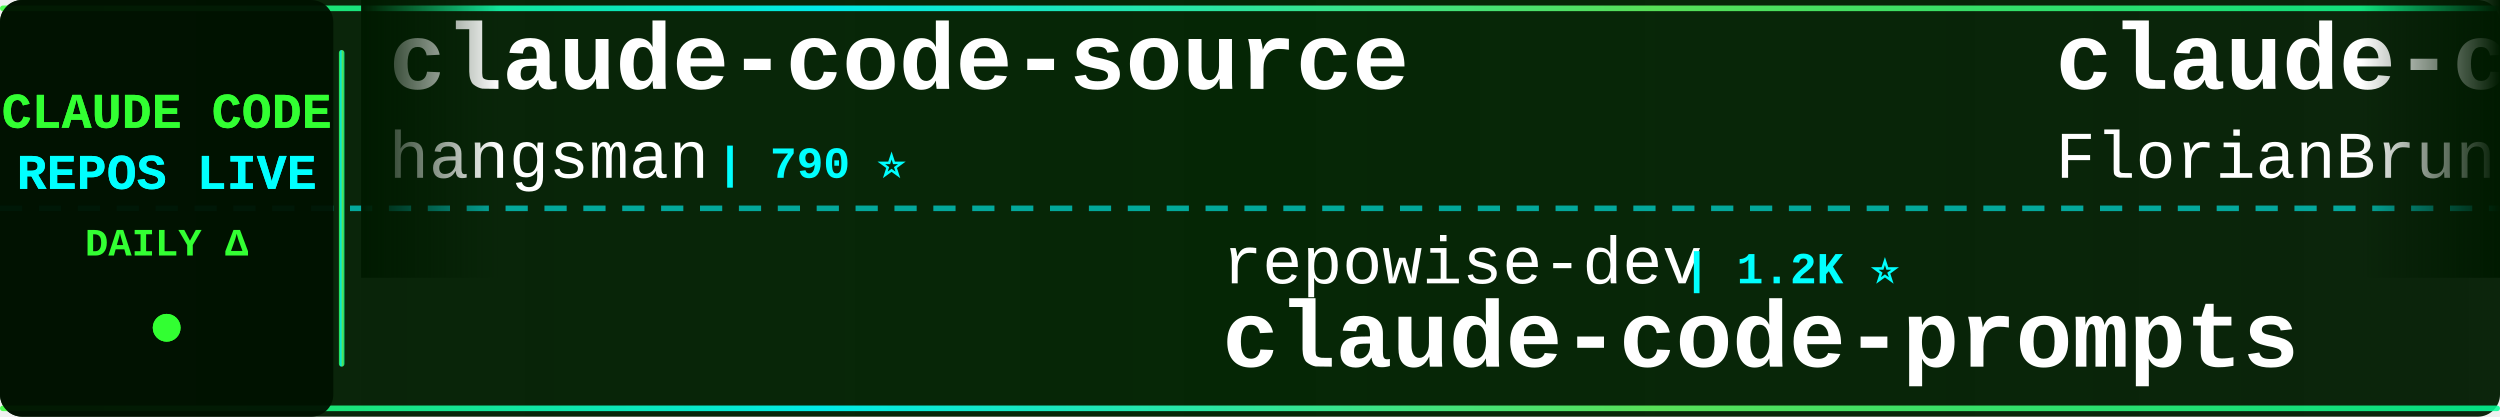
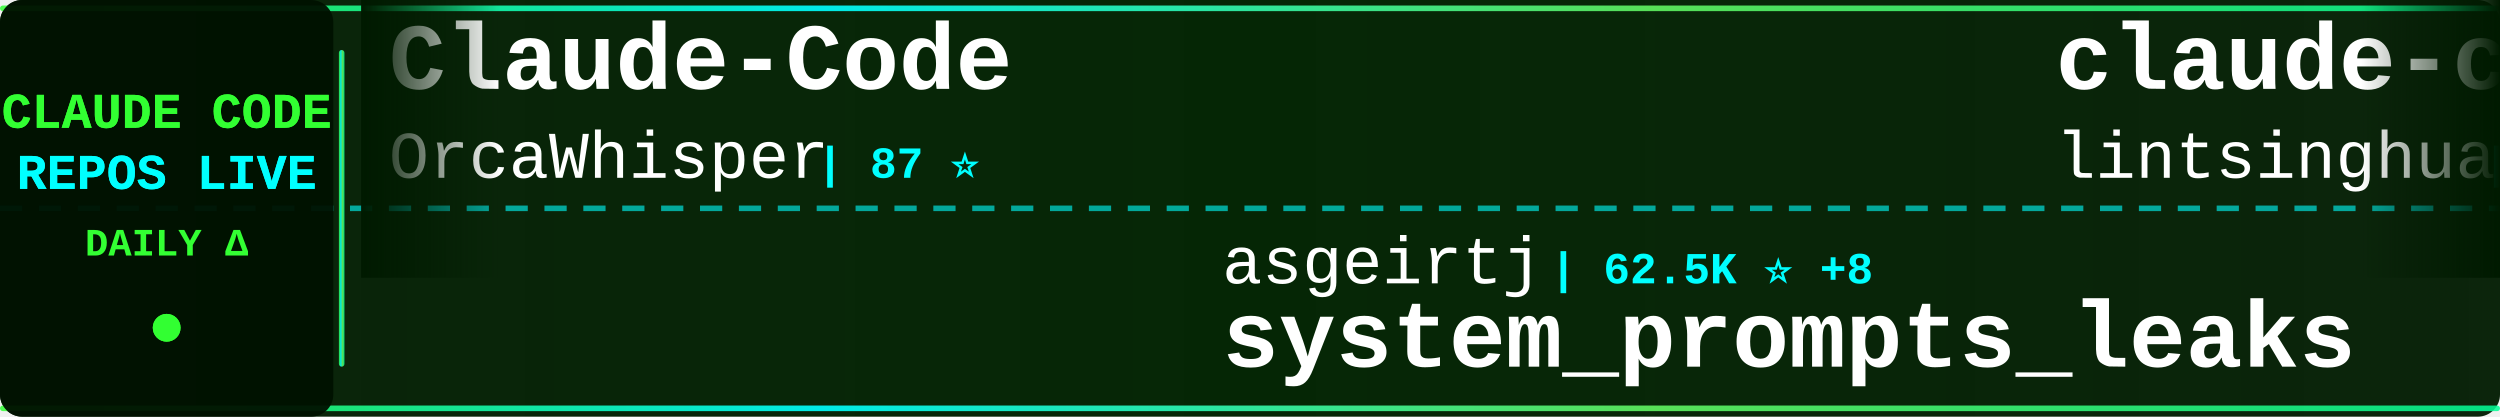
<svg xmlns="http://www.w3.org/2000/svg" width="900" height="150">
  <defs>
    <linearGradient id="tickerBg" x1="0%" y1="0%" x2="100%" y2="0%">
      <stop offset="0%" style="stop-color:#001a00;stop-opacity:0.95" />
      <stop offset="50%" style="stop-color:#002200;stop-opacity:0.98" />
      <stop offset="100%" style="stop-color:#001a00;stop-opacity:0.95" />
    </linearGradient>
    <linearGradient id="borderGrad" x1="0%" y1="0%" x2="100%" y2="0%">
      <stop offset="0%" style="stop-color:#33ff33;stop-opacity:0.85">
        <animate attributeName="stop-opacity" values="0.85;1;0.85" dur="2s" repeatCount="indefinite" />
      </stop>
      <stop offset="33%" style="stop-color:#00ffff;stop-opacity:0.9">
        <animate attributeName="stop-opacity" values="0.9;1;0.9" dur="2.2s" repeatCount="indefinite" />
      </stop>
      <stop offset="66%" style="stop-color:#66ff66;stop-opacity:0.85">
        <animate attributeName="stop-opacity" values="0.85;1;0.85" dur="1.8s" repeatCount="indefinite" />
      </stop>
      <stop offset="100%" style="stop-color:#00ff99;stop-opacity:0.85">
        <animate attributeName="stop-opacity" values="0.85;1;0.85" dur="2s" repeatCount="indefinite" />
      </stop>
    </linearGradient>
    <filter id="textGlow">
      <feGaussianBlur stdDeviation="0.1" result="coloredBlur" />
      <feMerge>
        <feMergeNode in="coloredBlur" />
        <feMergeNode in="SourceGraphic" />
      </feMerge>
    </filter>
    <filter id="metricGlow">
      <feGaussianBlur stdDeviation="0.2" result="coloredBlur" />
      <feMerge>
        <feMergeNode in="coloredBlur" />
        <feMergeNode in="SourceGraphic" />
      </feMerge>
    </filter>
    <linearGradient id="leftFade" x1="0%" y1="0%" x2="100%" y2="0%">
      <stop offset="0%" style="stop-color:#001a00;stop-opacity:1" />
      <stop offset="100%" style="stop-color:#001a00;stop-opacity:0" />
    </linearGradient>
    <linearGradient id="rightFade" x1="0%" y1="0%" x2="100%" y2="0%">
      <stop offset="0%" style="stop-color:#001a00;stop-opacity:0" />
      <stop offset="100%" style="stop-color:#001a00;stop-opacity:1" />
    </linearGradient>
  </defs>
  <rect width="900" height="150" fill="url(#tickerBg)" rx="8" />
  <rect x="0" y="2" width="900" height="2" fill="url(#borderGrad)" rx="1" />
  <rect x="0" y="146" width="900" height="2" fill="url(#borderGrad)" rx="1" />
  <line x1="0" y1="75" x2="900" y2="75" stroke="#00ffff" stroke-width="2" stroke-dasharray="8 6" opacity="0.6" />
  <rect x="0" y="0" width="120" height="150" fill="#001100" opacity="0.95" rx="8" />
  <text x="60" y="46" font-family="'Courier New', monospace" font-size="18" font-weight="bold" fill="#33ff33" text-anchor="middle" filter="url(#textGlow)">
    CLAUDE CODE
  </text>
  <text x="60" y="68" font-family="'Courier New', monospace" font-size="18" font-weight="bold" fill="#00ffff" text-anchor="middle" filter="url(#textGlow)">
    REPOS LIVE
  </text>
  <text x="60" y="92" font-family="'Courier New', monospace" font-size="14" font-weight="bold" fill="#33ff33" text-anchor="middle">
    DAILY Δ
  </text>
  <circle cx="60" cy="118" r="5" fill="#33ff33" filter="url(#metricGlow)">
    <animate attributeName="r" values="4;6;4" dur="1.5s" repeatCount="indefinite" />
    <animate attributeName="opacity" values="0.6;1;0.6" dur="1.5s" repeatCount="indefinite" />
  </circle>
  <rect x="122" y="18" width="2" height="114" fill="url(#borderGrad)" rx="1" />
  <clipPath id="tickerClip">
    <rect x="130" y="0" width="770" height="150" />
  </clipPath>
  <g clip-path="url(#tickerClip)">
    <g id="tickerItems">
      <animateTransform attributeName="transform" attributeType="XML" type="translate" from="0 0" to="-3000 0" dur="54s" repeatCount="indefinite" />
      <g transform="translate(0, 0)">
-         <text x="140" y="32" font-family="'Courier New', monospace" font-size="34" font-weight="bold" fill="#ffffff">claude-code-source</text>
-         <text x="140" y="64" font-family="'Courier New', monospace" font-size="24" font-weight="normal" fill="#ffffff" opacity="1.0">hangsman</text>
-         <text x="258" y="64" font-family="'Courier New', monospace" font-size="16" font-weight="bold" fill="#00ffff"> | 790 ⭐</text>
-       </g>
-       <g transform="translate(300, 0)">
-         <text x="140" y="102" font-family="'Courier New', monospace" font-size="24" font-weight="normal" fill="#ffffff" opacity="1.0">repowise-dev</text>
-         <text x="306" y="102" font-family="'Courier New', monospace" font-size="16" font-weight="bold" fill="#00ffff"> | 1.2K ⭐</text>
-         <text x="140" y="132" font-family="'Courier New', monospace" font-size="34" font-weight="bold" fill="#ffffff">claude-code-prompts</text>
-       </g>
-       <g transform="translate(600, 0)">
-         <text x="140" y="32" font-family="'Courier New', monospace" font-size="34" font-weight="bold" fill="#ffffff">claude-code-ultimate-gui...</text>
-         <text x="140" y="64" font-family="'Courier New', monospace" font-size="24" font-weight="normal" fill="#ffffff" opacity="1.0">FlorianBruniaux</text>
-         <text x="342" y="64" font-family="'Courier New', monospace" font-size="16" font-weight="bold" fill="#00ffff"> | 5.7K ⭐</text>
-       </g>
-       <g transform="translate(900, 0)">
-         <text x="140" y="102" font-family="'Courier New', monospace" font-size="24" font-weight="normal" fill="#ffffff" opacity="1.0">Maciek-roboblog</text>
-         <text x="342" y="102" font-family="'Courier New', monospace" font-size="16" font-weight="bold" fill="#00ffff"> | 8.6K ⭐ +1</text>
-         <text x="140" y="132" font-family="'Courier New', monospace" font-size="34" font-weight="bold" fill="#ffffff">Claude-Code-Usage-Monito...</text>
-       </g>
-       <g transform="translate(1200, 0)">
-         <text x="140" y="32" font-family="'Courier New', monospace" font-size="34" font-weight="bold" fill="#ffffff">claude-code-base-action</text>
-         <text x="140" y="64" font-family="'Courier New', monospace" font-size="24" font-weight="normal" fill="#ffffff" opacity="1.0">anthropics</text>
-         <text x="282" y="64" font-family="'Courier New', monospace" font-size="16" font-weight="bold" fill="#00ffff"> | 939 ⭐</text>
-       </g>
-       <g transform="translate(1500, 0)">
-         <text x="140" y="102" font-family="'Courier New', monospace" font-size="24" font-weight="normal" fill="#ffffff" opacity="1.0">centminmod</text>
-         <text x="282" y="102" font-family="'Courier New', monospace" font-size="16" font-weight="bold" fill="#00ffff"> | 2.5K ⭐ +1</text>
-         <text x="140" y="132" font-family="'Courier New', monospace" font-size="34" font-weight="bold" fill="#ffffff">my-claude-code-setup</text>
-       </g>
-       <g transform="translate(1800, 0)">
        <text x="140" y="32" font-family="'Courier New', monospace" font-size="34" font-weight="bold" fill="#ffffff">Claude-Code</text>
        <text x="140" y="64" font-family="'Courier New', monospace" font-size="24" font-weight="normal" fill="#ffffff" opacity="1.0">OrcaWhisper</text>
        <text x="294" y="64" font-family="'Courier New', monospace" font-size="16" font-weight="bold" fill="#00ffff"> | 87 ⭐</text>
      </g>
+       <g transform="translate(300, 0)">
+         <text x="140" y="102" font-family="'Courier New', monospace" font-size="24" font-weight="normal" fill="#ffffff" opacity="1.0">asgeirtj</text>
+         <text x="258" y="102" font-family="'Courier New', monospace" font-size="16" font-weight="bold" fill="#00ffff"> | 62.5K ⭐ +8</text>
+         <text x="140" y="132" font-family="'Courier New', monospace" font-size="34" font-weight="bold" fill="#ffffff">system_prompts_leaks</text>
+       </g>
+       <g transform="translate(600, 0)">
+         <text x="140" y="32" font-family="'Courier New', monospace" font-size="34" font-weight="bold" fill="#ffffff">claude-code-book</text>
+         <text x="140" y="64" font-family="'Courier New', monospace" font-size="24" font-weight="normal" fill="#ffffff" opacity="1.0">lintsinghua</text>
+         <text x="294" y="64" font-family="'Courier New', monospace" font-size="16" font-weight="bold" fill="#00ffff"> | 4.1K ⭐ +2</text>
+       </g>
+       <g transform="translate(900, 0)">
+         <text x="140" y="102" font-family="'Courier New', monospace" font-size="24" font-weight="normal" fill="#ffffff" opacity="1.0">luyao618</text>
+         <text x="258" y="102" font-family="'Courier New', monospace" font-size="16" font-weight="bold" fill="#00ffff"> | 1.6K ⭐</text>
+         <text x="140" y="132" font-family="'Courier New', monospace" font-size="34" font-weight="bold" fill="#ffffff">Claude-Code-Source-Study</text>
+       </g>
+       <g transform="translate(1200, 0)">
+         <text x="140" y="32" font-family="'Courier New', monospace" font-size="34" font-weight="bold" fill="#ffffff">claude-code-source-code-...</text>
+         <text x="140" y="64" font-family="'Courier New', monospace" font-size="24" font-weight="normal" fill="#ffffff" opacity="1.0">ghuntley</text>
+         <text x="258" y="64" font-family="'Courier New', monospace" font-size="16" font-weight="bold" fill="#00ffff"> | 987 ⭐</text>
+       </g>
+       <g transform="translate(1500, 0)">
+         <text x="140" y="102" font-family="'Courier New', monospace" font-size="24" font-weight="normal" fill="#ffffff" opacity="1.0">chauncygu</text>
+         <text x="270" y="102" font-family="'Courier New', monospace" font-size="16" font-weight="bold" fill="#00ffff"> | 2.8K ⭐ +1</text>
+         <text x="140" y="132" font-family="'Courier New', monospace" font-size="34" font-weight="bold" fill="#ffffff">collection-claude-code-s...</text>
+       </g>
+       <g transform="translate(1800, 0)">
+         <text x="140" y="32" font-family="'Courier New', monospace" font-size="34" font-weight="bold" fill="#ffffff">awesome-claude-code-tool...</text>
+         <text x="140" y="64" font-family="'Courier New', monospace" font-size="24" font-weight="normal" fill="#ffffff" opacity="1.0">rohitg00</text>
+         <text x="258" y="64" font-family="'Courier New', monospace" font-size="16" font-weight="bold" fill="#00ffff"> | 2.5K ⭐</text>
+       </g>
      <g transform="translate(2100, 0)">
-         <text x="140" y="102" font-family="'Courier New', monospace" font-size="24" font-weight="normal" fill="#ffffff" opacity="1.0">sugyan</text>
-         <text x="234" y="102" font-family="'Courier New', monospace" font-size="16" font-weight="bold" fill="#00ffff"> | 1.1K ⭐</text>
-         <text x="140" y="132" font-family="'Courier New', monospace" font-size="34" font-weight="bold" fill="#ffffff">claude-code-webui</text>
+         <text x="140" y="102" font-family="'Courier New', monospace" font-size="24" font-weight="normal" fill="#ffffff" opacity="1.0">fuergaosi233</text>
+         <text x="306" y="102" font-family="'Courier New', monospace" font-size="16" font-weight="bold" fill="#00ffff"> | 2.8K ⭐ +1</text>
+         <text x="140" y="132" font-family="'Courier New', monospace" font-size="34" font-weight="bold" fill="#ffffff">claude-code-proxy</text>
      </g>
      <g transform="translate(2400, 0)">
-         <text x="140" y="32" font-family="'Courier New', monospace" font-size="34" font-weight="bold" fill="#ffffff">claude-code-local</text>
-         <text x="140" y="64" font-family="'Courier New', monospace" font-size="24" font-weight="normal" fill="#ffffff" opacity="1.0">nicedreamzapp</text>
-         <text x="318" y="64" font-family="'Courier New', monospace" font-size="16" font-weight="bold" fill="#00ffff"> | 3.2K ⭐ +4</text>
+         <text x="140" y="32" font-family="'Courier New', monospace" font-size="34" font-weight="bold" fill="#ffffff">claude-code-harness</text>
+         <text x="140" y="64" font-family="'Courier New', monospace" font-size="24" font-weight="normal" fill="#ffffff" opacity="1.0">Chachamaru127</text>
+         <text x="318" y="64" font-family="'Courier New', monospace" font-size="16" font-weight="bold" fill="#00ffff"> | 3.0K ⭐</text>
      </g>
      <g transform="translate(2700, 0)">
-         <text x="140" y="102" font-family="'Courier New', monospace" font-size="24" font-weight="normal" fill="#ffffff" opacity="1.0">pengchengneo</text>
-         <text x="306" y="102" font-family="'Courier New', monospace" font-size="16" font-weight="bold" fill="#00ffff"> | 1.7K ⭐</text>
-         <text x="140" y="132" font-family="'Courier New', monospace" font-size="34" font-weight="bold" fill="#ffffff">Claude-Code</text>
+         <text x="140" y="102" font-family="'Courier New', monospace" font-size="24" font-weight="normal" fill="#ffffff" opacity="1.0">kodu-ai</text>
+         <text x="246" y="102" font-family="'Courier New', monospace" font-size="16" font-weight="bold" fill="#00ffff"> | 5.2K ⭐</text>
+         <text x="140" y="132" font-family="'Courier New', monospace" font-size="34" font-weight="bold" fill="#ffffff">claude-coder</text>
      </g>
      <g transform="translate(3000, 0)">
-         <text x="140" y="32" font-family="'Courier New', monospace" font-size="34" font-weight="bold" fill="#ffffff">claude-code-source</text>
-         <text x="140" y="64" font-family="'Courier New', monospace" font-size="24" font-weight="normal" fill="#ffffff" opacity="1.0">hangsman</text>
-         <text x="258" y="64" font-family="'Courier New', monospace" font-size="16" font-weight="bold" fill="#00ffff"> | 790 ⭐</text>
+         <text x="140" y="32" font-family="'Courier New', monospace" font-size="34" font-weight="bold" fill="#ffffff">Claude-Code</text>
+         <text x="140" y="64" font-family="'Courier New', monospace" font-size="24" font-weight="normal" fill="#ffffff" opacity="1.0">OrcaWhisper</text>
+         <text x="294" y="64" font-family="'Courier New', monospace" font-size="16" font-weight="bold" fill="#00ffff"> | 87 ⭐</text>
      </g>
      <g transform="translate(3300, 0)">
-         <text x="140" y="102" font-family="'Courier New', monospace" font-size="24" font-weight="normal" fill="#ffffff" opacity="1.0">repowise-dev</text>
-         <text x="306" y="102" font-family="'Courier New', monospace" font-size="16" font-weight="bold" fill="#00ffff"> | 1.2K ⭐</text>
-         <text x="140" y="132" font-family="'Courier New', monospace" font-size="34" font-weight="bold" fill="#ffffff">claude-code-prompts</text>
+         <text x="140" y="102" font-family="'Courier New', monospace" font-size="24" font-weight="normal" fill="#ffffff" opacity="1.0">asgeirtj</text>
+         <text x="258" y="102" font-family="'Courier New', monospace" font-size="16" font-weight="bold" fill="#00ffff"> | 62.5K ⭐ +8</text>
+         <text x="140" y="132" font-family="'Courier New', monospace" font-size="34" font-weight="bold" fill="#ffffff">system_prompts_leaks</text>
      </g>
      <g transform="translate(3600, 0)">
-         <text x="140" y="32" font-family="'Courier New', monospace" font-size="34" font-weight="bold" fill="#ffffff">claude-code-ultimate-gui...</text>
-         <text x="140" y="64" font-family="'Courier New', monospace" font-size="24" font-weight="normal" fill="#ffffff" opacity="1.0">FlorianBruniaux</text>
-         <text x="342" y="64" font-family="'Courier New', monospace" font-size="16" font-weight="bold" fill="#00ffff"> | 5.7K ⭐</text>
+         <text x="140" y="32" font-family="'Courier New', monospace" font-size="34" font-weight="bold" fill="#ffffff">claude-code-book</text>
+         <text x="140" y="64" font-family="'Courier New', monospace" font-size="24" font-weight="normal" fill="#ffffff" opacity="1.0">lintsinghua</text>
+         <text x="294" y="64" font-family="'Courier New', monospace" font-size="16" font-weight="bold" fill="#00ffff"> | 4.1K ⭐ +2</text>
      </g>
      <g transform="translate(3900, 0)">
-         <text x="140" y="102" font-family="'Courier New', monospace" font-size="24" font-weight="normal" fill="#ffffff" opacity="1.0">Maciek-roboblog</text>
-         <text x="342" y="102" font-family="'Courier New', monospace" font-size="16" font-weight="bold" fill="#00ffff"> | 8.6K ⭐ +1</text>
-         <text x="140" y="132" font-family="'Courier New', monospace" font-size="34" font-weight="bold" fill="#ffffff">Claude-Code-Usage-Monito...</text>
+         <text x="140" y="102" font-family="'Courier New', monospace" font-size="24" font-weight="normal" fill="#ffffff" opacity="1.0">luyao618</text>
+         <text x="258" y="102" font-family="'Courier New', monospace" font-size="16" font-weight="bold" fill="#00ffff"> | 1.6K ⭐</text>
+         <text x="140" y="132" font-family="'Courier New', monospace" font-size="34" font-weight="bold" fill="#ffffff">Claude-Code-Source-Study</text>
      </g>
    </g>
  </g>
  <rect x="130" y="0" width="50" height="100" fill="url(#leftFade)" />
  <rect x="850" y="0" width="50" height="100" fill="url(#rightFade)" />
</svg>
